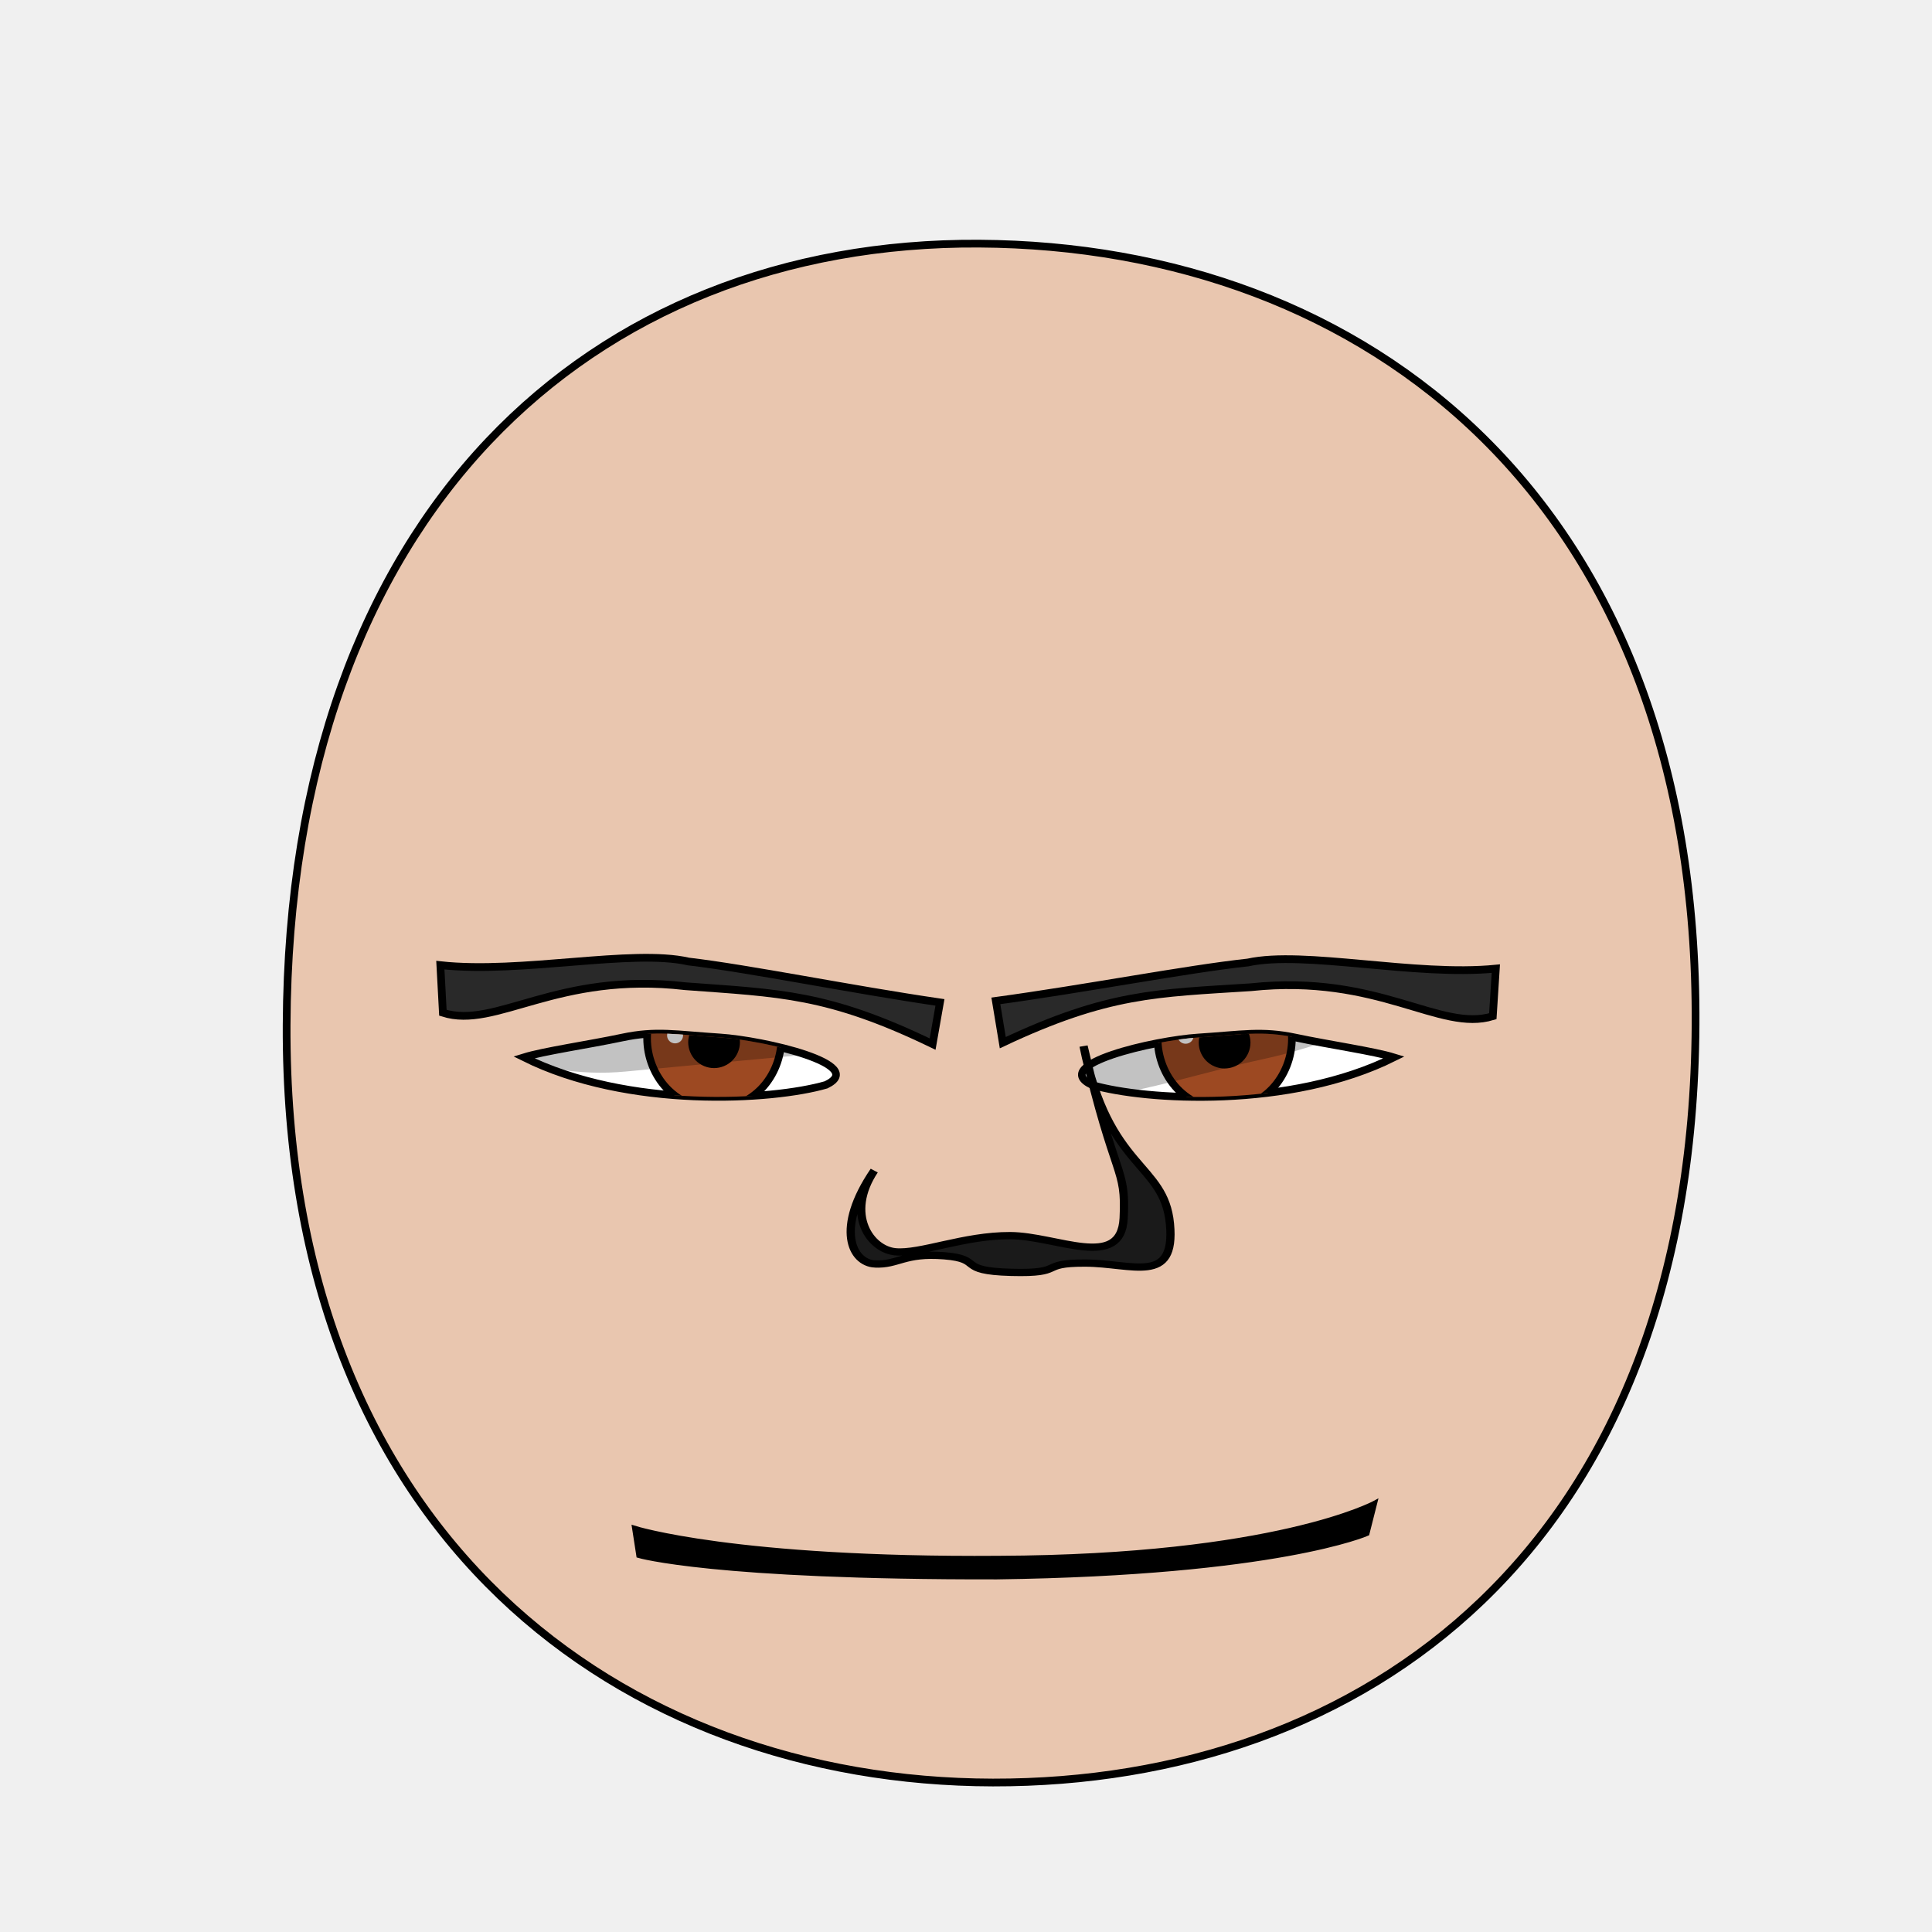
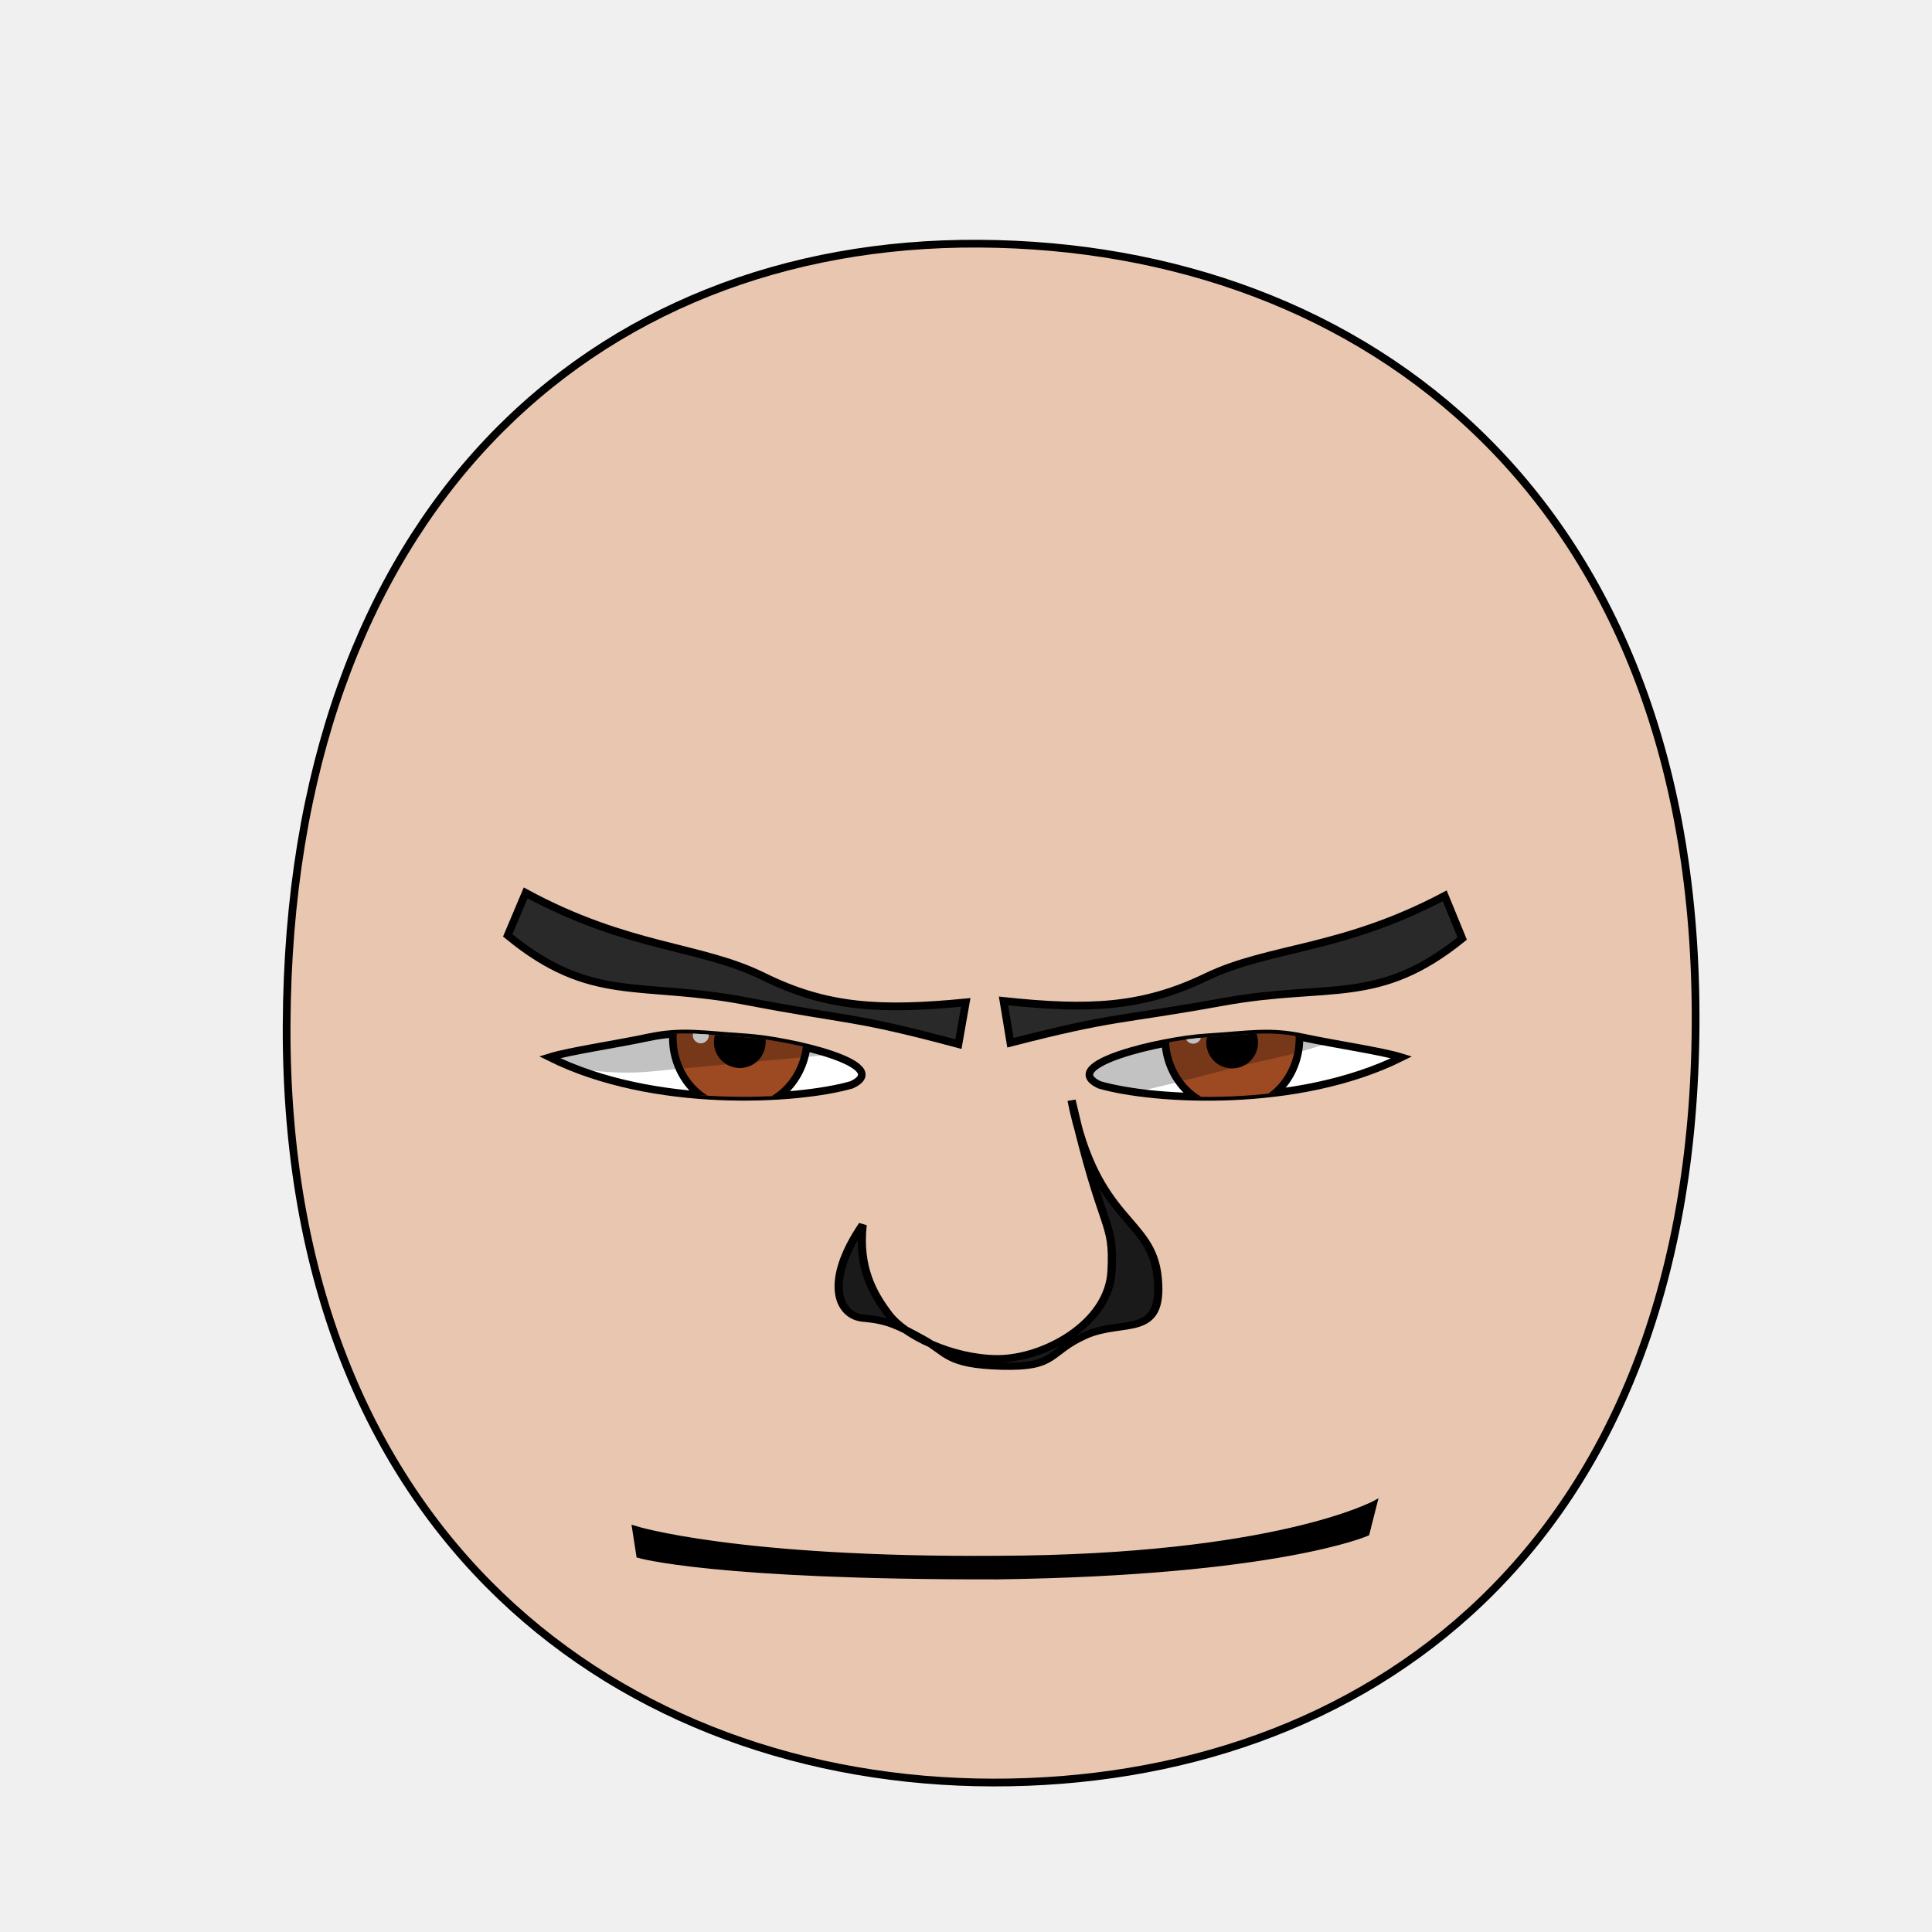
<svg xmlns="http://www.w3.org/2000/svg" xmlns:xlink="http://www.w3.org/1999/xlink" height="100%" width="100%" id="emoticon-front-view" viewBox="0 0 250 250" version="1.1">
  <defs id="defs4">
    <linearGradient id="linearGradient5745">
      <stop style="stop-color:#f4dc15;stop-opacity:1" offset="0" id="stop5747" />
      <stop style="stop-color:#e1430a;stop-opacity:1" offset="1" id="stop5749" />
    </linearGradient>
    <linearGradient id="linearGradient2823">
      <stop style="stop-color:#000000;stop-opacity:1" offset="0" id="stop2825" />
      <stop style="stop-color:#6f0a5a;stop-opacity:1" offset="1" id="stop2827" />
    </linearGradient>
    <clipPath id="clipPath2967">
      <use transform="translate(-48.86,-147.03)" xlink:href="#path3622" height="1" width="1" y="0" x="0" id="use2969" />
    </clipPath>
    <clipPath id="clipPath4022">
      <use transform="matrix(-1,0,0,1,907.59,-127.94)" xlink:href="#path3622" height="250" width="250" y="0" x="0" id="use5959" />
    </clipPath>
    <radialGradient spreadMethod="pad" gradientTransform="matrix(98.09029,121.5278,-104.4591,83.94095,1881.611,1722.677)" gradientUnits="userSpaceOnUse" xlink:href="#linearGradient5745" id="radialGradient5694" fy="2.705" fx="-15.372" r="1" cy="2.705" cx="-15.372" />
    <linearGradient gradientTransform="translate(37.46307,-25.35117)" gradientUnits="userSpaceOnUse" xlink:href="#linearGradient2823" id="irisGradient" y2="606.466" x2="138.571" y1="488.076" x1="107.143" />
  </defs>
  <g id="head">
-     <path style="fill:#e9c6af;stroke:#000000;stroke-width:1;stroke-opacity:1" id="path164" d="m 128.48,230.658 c 47.792,0.089 90.534,-30.092 90.925,-98.014 C 219.796,64.722 176.762,31.809 126.68,31.525 76.598,31.241 37.38,66.281 37.09,132.644 c -0.29,66.363 43.598,97.924 91.39,98.014 z" />
+     <path style="fill:#e9c6af;stroke:#000000;stroke-width:1;stroke-opacity:1" d="M 128.48,230.66 C 176.27,230.75 219.01,200.57 219.41,132.64 219.80,64.72 176.76,31.81 126.68,31.53 76.60,31.24 37.38,66.28 37.09,132.64 36.80,199.01 80.69,230.57 128.48,230.66 Z" id="path164" />
  </g>
-   <g transform="matrix(0.16,0,0,0.16,60.43,27.74)" style="stroke-width:4.36;stroke-miterlimit:4;stroke-dasharray:none" id="left-eye">
-     <path d="m 204.31,665.614 c 35.65,2.299 120.585,21.961 86.085,38.371 -43.487,12.626 -160.059,19.758 -244.433,-22.265 16.117,-5.007 52.256,-10.198 79.635,-16.006 27.379,-5.807 43.062,-2.399 78.712,-0.1 z" style="fill:#ffffff;stroke:#000000;stroke-width:6.14;stroke-miterlimit:4;stroke-opacity:1;stroke-dasharray:none" id="path3622" />
+   <g transform="matrix(0.16,0,0,0.16,63.76,27.73)" style="stroke-width:4.36;stroke-miterlimit:4;stroke-dasharray:none" id="left-eye">
+     <path d="M 204.31,665.61 C 239.96,667.91 324.90,687.58 290.40,703.99 246.91,716.61 130.34,723.74 45.96,681.72 62.08,676.71 98.22,671.52 125.60,665.71 152.98,659.91 168.66,663.31 204.31,665.61 Z" style="fill:#ffffff;stroke:#000000;stroke-width:6.14;stroke-miterlimit:4;stroke-opacity:1;stroke-dasharray:none" id="path3622" />
    <g transform="translate(48.86,147.03)" style="stroke-width:4.36;stroke-miterlimit:4;stroke-dasharray:none" id="lens" clip-path="url(#clipPath2967)">
      <g id="g4403">
-         <path style="fill:#9d4922;fill-opacity:1;stroke:#000000;stroke-width:6.14;stroke-miterlimit:4;stroke-opacity:1;stroke-dasharray:none" id="iris" d="m 205.38,519.39 c 0,14.96 -5.85,29.82 -15.9,40.4 -10.05,10.58 -24.17,16.74 -38.39,16.74 -14.21,0 -28.33,-6.16 -38.38,-16.74 -10.05,-10.58 -15.91,-25.44 -15.91,-40.4 0,-14.96 5.86,-29.83 15.91,-40.41 10.05,-10.58 24.17,-16.74 38.38,-16.74 14.22,0 28.34,6.16 38.39,16.74 10.05,10.58 15.9,25.45 15.9,40.41 z" />
+         <path style="fill:#9d4922;fill-opacity:1;stroke:#000000;stroke-width:6.14;stroke-miterlimit:4;stroke-opacity:1;stroke-dasharray:none" d="M 205.38,519.39 C 205.38,534.35 199.53,549.21 189.48,559.79 179.43,570.37 165.31,576.53 151.09,576.53 136.88,576.53 122.76,570.37 112.71,559.79 102.66,549.21 96.80,534.35 96.80,519.39 96.80,504.43 102.66,489.56 112.71,478.98 122.76,468.40 136.88,462.24 151.09,462.24 165.31,462.24 179.43,468.40 189.48,478.98 199.53,489.56 205.38,504.43 205.38,519.39 Z" id="iris" />
        <path d="M 168.81,522.49 C 168.81,527.16 166.89,531.81 163.58,535.12 160.27,538.43 155.63,540.35 150.95,540.35 146.27,540.35 141.63,538.43 138.32,535.12 135.02,531.81 133.09,527.16 133.09,522.49 133.09,517.81 135.02,513.16 138.32,509.85 141.63,506.55 146.27,504.62 150.95,504.62 155.63,504.62 160.27,506.55 163.58,509.85 166.89,513.16 168.81,517.81 168.81,522.49 Z" style="fill:#000000;fill-opacity:1;stroke:#000000;stroke-width:6.14;stroke-miterlimit:4;stroke-opacity:1;stroke-dasharray:none" id="pupil" />
        <path d="M 125.88,517.04 C 125.88,520.56 122.98,523.42 119.41,523.42 115.85,523.42 112.95,520.56 112.95,517.04 112.95,513.51 115.85,510.65 119.41,510.65 122.98,510.65 125.88,513.51 125.88,517.04 Z" style="fill:#ffffff;fill-opacity:1;stroke:none" id="glare" />
      </g>
-       <path style="opacity:0.24;fill:#000000;stroke:#000000;stroke-width:1px;stroke-linecap:butt;stroke-linejoin:miter;stroke-opacity:1" d="m -55.69,515.99 44.51,-108.42 316.49,4.7 6.97,111.79 c 0,0 -162.992,14.922 -232.792,21.622 C 2.858,553.022 -55.69,515.99 -55.69,515.99 z" id="left-lid-shadow" />
+       <path style="opacity:0.24;fill:#000000;stroke:#000000;stroke-width:1px;stroke-linecap:butt;stroke-linejoin:miter;stroke-opacity:1" d="M -55.69,515.99 -11.18,407.57 305.31,412.27 312.28,524.06 C 312.28,524.06 149.29,538.98 79.49,545.68 2.86,553.02 -55.69,515.99 -55.69,515.99 Z" id="left-lid-shadow" />
    </g>
  </g>
-   <g transform="matrix(0.16,0,0,0.16,42.53,48.22)" style="stroke-width:4.36;stroke-miterlimit:4;stroke-dasharray:none" id="right-eye">
+   <g transform="matrix(0.16,0,0,0.16,43.51,48.21)" style="stroke-width:4.36;stroke-miterlimit:4;stroke-dasharray:none" id="right-eye">
    <use transform="matrix(-1,0,0,1,907.59,-127.94)" xlink:href="#path3622" height="250" width="250" y="0" x="0" id="use3959" />
    <g id="g4015" clip-path="url(#clipPath4022)">
      <use transform="translate(573.63,19.34)" style="stroke-width:4.36;stroke-miterlimit:4;stroke-dasharray:none" xlink:href="#g4403" height="1" width="1" y="0" x="0" id="right-lens" />
-       <path style="opacity:0.24;fill:#000000;stroke:#000000;stroke-width:1px;stroke-linecap:butt;stroke-linejoin:miter;stroke-miterlimit:4;stroke-opacity:1;stroke-dasharray:none" d="m 544.62,581.57 -38.44,-65.89 345.55,-111.2 60.65,91.61 c 0,0 -85.954,43.506 -156.644,58.586 C 685.026,569.746 605.96,601.18 544.62,581.57 z" id="right-lid-shadow" />
+       <path style="opacity:0.24;fill:#000000;stroke:#000000;stroke-width:1px;stroke-linecap:butt;stroke-linejoin:miter;stroke-miterlimit:4;stroke-opacity:1;stroke-dasharray:none" d="M 544.62,581.57 506.18,515.68 851.73,404.48 912.38,496.09 C 912.38,496.09 826.43,539.60 755.74,554.68 685.03,569.75 605.96,601.18 544.62,581.57 Z" id="right-lid-shadow" />
    </g>
  </g>
-   <path d="m 121.63,129.71 -0.95,5.395 c -13.565,-6.554 -19.804,-6.581 -32.014,-7.491 C 72.067,125.684 64.15,133.24 57.31,131.05 l -0.33,-6.16 c 10.46,1.14 24.805,-2.142 32.095,-0.472 7.9,0.93 20.995,3.6 32.555,5.292 z" style="fill:#292929;fill-opacity:1;fill-rule:nonzero;stroke:#000000;stroke-width:1;stroke-miterlimit:4;stroke-opacity:1;stroke-dasharray:none" id="left-eye-brow" />
-   <g transform="matrix(1.132397,0,0,1,-17.27368,2.112602)" style="stroke-width:1" id="nose-2">
-     <path id="nose-outline-2" d="m 115.229,161.444 c -2.631,-0.154 -4.576,-4.614 -0.076,-12.082 -3.31,5.65 -0.458,10.197 2.407,10.505 2.865,0.308 7.827,-2.112 13.124,-2.091 5.298,0.022 12.678,4.555 12.971,-2.257 0.293,-6.812 -0.96,-4.575 -4.582,-22.263 2.827,16.037 9.215,15.053 9.873,23.004 0.658,7.952 -4.262,5.087 -9.699,5.069 -5.438,-0.018 -2.099,1.391 -8.452,1.2 -6.354,-0.191 -3.054,-1.726 -7.64,-2.143 -4.586,-0.416 -5.294,1.211 -7.925,1.057 z" style="fill:#1a1a1a;stroke:#000000;stroke-width:0.94;stroke-miterlimit:4;stroke-dasharray:none" />
+   <path d="M 124.97,129.71 124.02,135.11 C 110.22,131.41 110.35,132.19 96.56,129.55 82.78,126.91 76.51,129.94 65.70,121.04 L 68.02,115.54 C 81.38,122.78 90.59,122.31 98.79,126.36 106.99,130.41 113.90,130.78 124.97,129.71 Z" style="fill:#292929;fill-opacity:1;fill-rule:nonzero;stroke:#000000;stroke-width:1;stroke-miterlimit:4;stroke-opacity:1;stroke-dasharray:none" id="left-eye-brow" />
+   <g style="stroke-width:1" transform="matrix(1.13,0,0,1,-17.27,2.11)" id="nose">
+     <path style="fill:#1a1a1a;stroke:#000000;stroke-width:0.94;stroke-miterlimit:4;stroke-dasharray:none" d="M 114.07,156.38 C 113.52,161.92 115.28,165.35 117.07,168 118.85,170.65 124.21,173.68 129.50,173.71 134.80,173.73 142.28,169.17 142.57,162.35 142.87,155.54 141.61,157.96 137.99,140.27 140.82,156.31 147.21,155.33 147.86,163.28 148.52,171.23 143.90,168.48 139.54,170.69 135.19,172.90 136.36,174.86 130.01,174.67 123.65,174.48 123.81,172.94 120.99,171.19 118.17,169.44 116.97,168.73 114.15,168.46 111.32,168.20 109.57,163.85 114.07,156.38 Z" id="nose-outline" />
  </g>
  <path d="M 82.10,197.74 C 82.10,197.74 95.10,201.88 129.22,201.63 165.08,201.48 177.90,194.49 177.90,194.49 L 176.90,198.44 C 176.90,198.44 165.31,203.57 129.02,204.06 92.26,204.13 82.65,201.29 82.65,201.29 L 82.10,197.74 Z" style="fill:#000000;fill-opacity:1;stroke:#000000;stroke-width:0.62;stroke-linecap:butt;stroke-linejoin:miter;stroke-miterlimit:4;stroke-opacity:1;stroke-dasharray:none" id="mouth-path" />
-   <use transform="matrix(-1,-0.01,-0.01,1,251.79,1.02)" xlink:href="#left-eye-brow" height="250" width="250" y="0" x="0" id="right-eye-brow" />
+   <use transform="matrix(-1,-0.01,-0.01,1,256.12,1.06)" xlink:href="#left-eye-brow" height="250" width="250" y="0" x="0" id="right-eye-brow" />
</svg>
